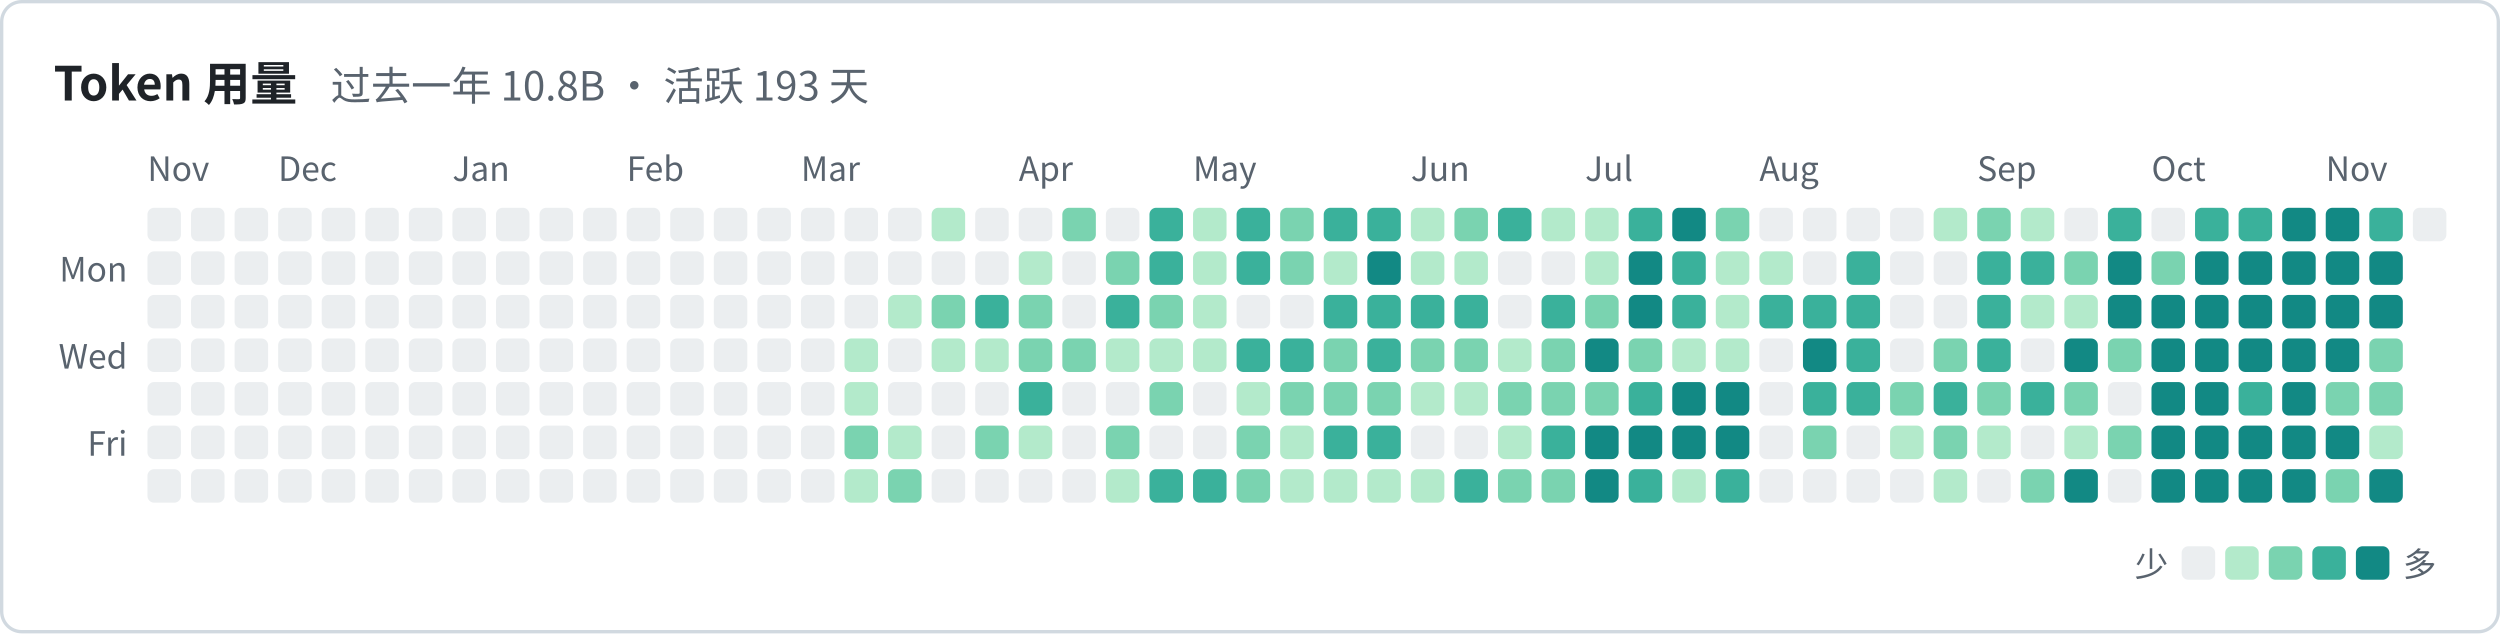
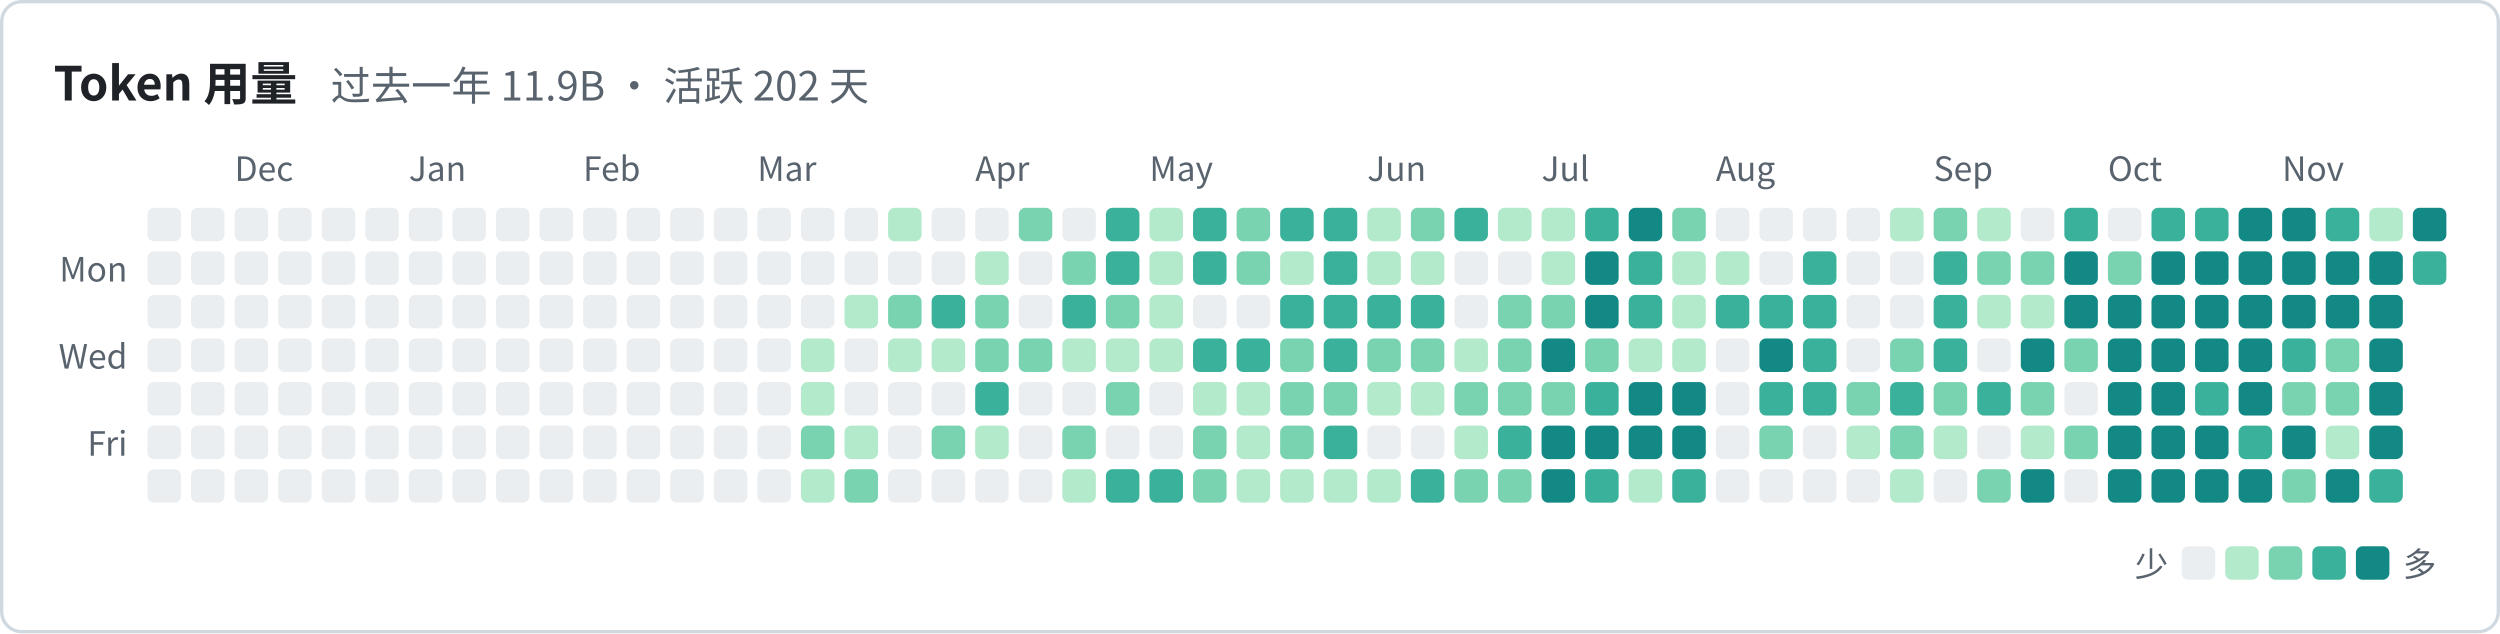
<svg xmlns="http://www.w3.org/2000/svg" width="746" height="189" viewBox="0 0 746 189" font-family="system-ui, -apple-system, 'Segoe UI', 'PingFang SC', 'Microsoft YaHei', 'Noto Sans CJK SC', sans-serif">
  <rect x="0.5" y="0.5" width="745" height="188" rx="6" fill="none" stroke="#d1d9e0" />
-   <text x="16" y="30" font-size="14" font-weight="600" fill="#1f2328">Token 用量<tspan dx="10" font-size="12" font-weight="400" fill="#59636e">过去一年 10.8B · 活跃 193 天</tspan>
+   <text x="16" y="30" font-size="14" font-weight="600" fill="#1f2328">Token 用量<tspan dx="10" font-size="12" font-weight="400" fill="#59636e">过去一年 11.9B · 活跃 202 天</tspan>
  </text>
-   <text x="44" y="54" font-size="10" fill="#59636e">Nov</text>
-   <text x="83" y="54" font-size="10" fill="#59636e">Dec</text>
-   <text x="135" y="54" font-size="10" fill="#59636e">Jan</text>
-   <text x="187" y="54" font-size="10" fill="#59636e">Feb</text>
-   <text x="239" y="54" font-size="10" fill="#59636e">Mar</text>
-   <text x="304" y="54" font-size="10" fill="#59636e">Apr</text>
-   <text x="356" y="54" font-size="10" fill="#59636e">May</text>
-   <text x="421" y="54" font-size="10" fill="#59636e">Jun</text>
-   <text x="473" y="54" font-size="10" fill="#59636e">Jul</text>
-   <text x="525" y="54" font-size="10" fill="#59636e">Aug</text>
-   <text x="590" y="54" font-size="10" fill="#59636e">Sep</text>
-   <text x="642" y="54" font-size="10" fill="#59636e">Oct</text>
-   <text x="694" y="54" font-size="10" fill="#59636e">Nov</text>
+   <text x="70" y="54" font-size="10" fill="#59636e">Dec</text>
+   <text x="122" y="54" font-size="10" fill="#59636e">Jan</text>
+   <text x="174" y="54" font-size="10" fill="#59636e">Feb</text>
+   <text x="226" y="54" font-size="10" fill="#59636e">Mar</text>
+   <text x="291" y="54" font-size="10" fill="#59636e">Apr</text>
+   <text x="343" y="54" font-size="10" fill="#59636e">May</text>
+   <text x="408" y="54" font-size="10" fill="#59636e">Jun</text>
+   <text x="460" y="54" font-size="10" fill="#59636e">Jul</text>
+   <text x="512" y="54" font-size="10" fill="#59636e">Aug</text>
+   <text x="577" y="54" font-size="10" fill="#59636e">Sep</text>
+   <text x="629" y="54" font-size="10" fill="#59636e">Oct</text>
+   <text x="681" y="54" font-size="10" fill="#59636e">Nov</text>
  <text x="38" y="84" font-size="10" text-anchor="end" fill="#59636e">Mon</text>
  <text x="38" y="110" font-size="10" text-anchor="end" fill="#59636e">Wed</text>
  <text x="38" y="136" font-size="10" text-anchor="end" fill="#59636e">Fri</text>
  <rect x="44" y="62" width="10" height="10" rx="2" fill="#ebeef0" />
  <rect x="44" y="75" width="10" height="10" rx="2" fill="#ebeef0" />
  <rect x="44" y="88" width="10" height="10" rx="2" fill="#ebeef0" />
  <rect x="44" y="101" width="10" height="10" rx="2" fill="#ebeef0" />
  <rect x="44" y="114" width="10" height="10" rx="2" fill="#ebeef0" />
  <rect x="44" y="127" width="10" height="10" rx="2" fill="#ebeef0" />
  <rect x="44" y="140" width="10" height="10" rx="2" fill="#ebeef0" />
  <rect x="57" y="62" width="10" height="10" rx="2" fill="#ebeef0" />
  <rect x="57" y="75" width="10" height="10" rx="2" fill="#ebeef0" />
  <rect x="57" y="88" width="10" height="10" rx="2" fill="#ebeef0" />
  <rect x="57" y="101" width="10" height="10" rx="2" fill="#ebeef0" />
  <rect x="57" y="114" width="10" height="10" rx="2" fill="#ebeef0" />
  <rect x="57" y="127" width="10" height="10" rx="2" fill="#ebeef0" />
  <rect x="57" y="140" width="10" height="10" rx="2" fill="#ebeef0" />
  <rect x="70" y="62" width="10" height="10" rx="2" fill="#ebeef0" />
  <rect x="70" y="75" width="10" height="10" rx="2" fill="#ebeef0" />
  <rect x="70" y="88" width="10" height="10" rx="2" fill="#ebeef0" />
  <rect x="70" y="101" width="10" height="10" rx="2" fill="#ebeef0" />
  <rect x="70" y="114" width="10" height="10" rx="2" fill="#ebeef0" />
  <rect x="70" y="127" width="10" height="10" rx="2" fill="#ebeef0" />
  <rect x="70" y="140" width="10" height="10" rx="2" fill="#ebeef0" />
  <rect x="83" y="62" width="10" height="10" rx="2" fill="#ebeef0" />
  <rect x="83" y="75" width="10" height="10" rx="2" fill="#ebeef0" />
  <rect x="83" y="88" width="10" height="10" rx="2" fill="#ebeef0" />
  <rect x="83" y="101" width="10" height="10" rx="2" fill="#ebeef0" />
  <rect x="83" y="114" width="10" height="10" rx="2" fill="#ebeef0" />
  <rect x="83" y="127" width="10" height="10" rx="2" fill="#ebeef0" />
  <rect x="83" y="140" width="10" height="10" rx="2" fill="#ebeef0" />
  <rect x="96" y="62" width="10" height="10" rx="2" fill="#ebeef0" />
  <rect x="96" y="75" width="10" height="10" rx="2" fill="#ebeef0" />
  <rect x="96" y="88" width="10" height="10" rx="2" fill="#ebeef0" />
  <rect x="96" y="101" width="10" height="10" rx="2" fill="#ebeef0" />
  <rect x="96" y="114" width="10" height="10" rx="2" fill="#ebeef0" />
  <rect x="96" y="127" width="10" height="10" rx="2" fill="#ebeef0" />
  <rect x="96" y="140" width="10" height="10" rx="2" fill="#ebeef0" />
  <rect x="109" y="62" width="10" height="10" rx="2" fill="#ebeef0" />
  <rect x="109" y="75" width="10" height="10" rx="2" fill="#ebeef0" />
  <rect x="109" y="88" width="10" height="10" rx="2" fill="#ebeef0" />
  <rect x="109" y="101" width="10" height="10" rx="2" fill="#ebeef0" />
  <rect x="109" y="114" width="10" height="10" rx="2" fill="#ebeef0" />
  <rect x="109" y="127" width="10" height="10" rx="2" fill="#ebeef0" />
  <rect x="109" y="140" width="10" height="10" rx="2" fill="#ebeef0" />
  <rect x="122" y="62" width="10" height="10" rx="2" fill="#ebeef0" />
  <rect x="122" y="75" width="10" height="10" rx="2" fill="#ebeef0" />
  <rect x="122" y="88" width="10" height="10" rx="2" fill="#ebeef0" />
  <rect x="122" y="101" width="10" height="10" rx="2" fill="#ebeef0" />
  <rect x="122" y="114" width="10" height="10" rx="2" fill="#ebeef0" />
  <rect x="122" y="127" width="10" height="10" rx="2" fill="#ebeef0" />
  <rect x="122" y="140" width="10" height="10" rx="2" fill="#ebeef0" />
  <rect x="135" y="62" width="10" height="10" rx="2" fill="#ebeef0" />
  <rect x="135" y="75" width="10" height="10" rx="2" fill="#ebeef0" />
  <rect x="135" y="88" width="10" height="10" rx="2" fill="#ebeef0" />
  <rect x="135" y="101" width="10" height="10" rx="2" fill="#ebeef0" />
  <rect x="135" y="114" width="10" height="10" rx="2" fill="#ebeef0" />
  <rect x="135" y="127" width="10" height="10" rx="2" fill="#ebeef0" />
  <rect x="135" y="140" width="10" height="10" rx="2" fill="#ebeef0" />
  <rect x="148" y="62" width="10" height="10" rx="2" fill="#ebeef0" />
  <rect x="148" y="75" width="10" height="10" rx="2" fill="#ebeef0" />
  <rect x="148" y="88" width="10" height="10" rx="2" fill="#ebeef0" />
  <rect x="148" y="101" width="10" height="10" rx="2" fill="#ebeef0" />
  <rect x="148" y="114" width="10" height="10" rx="2" fill="#ebeef0" />
  <rect x="148" y="127" width="10" height="10" rx="2" fill="#ebeef0" />
  <rect x="148" y="140" width="10" height="10" rx="2" fill="#ebeef0" />
  <rect x="161" y="62" width="10" height="10" rx="2" fill="#ebeef0" />
  <rect x="161" y="75" width="10" height="10" rx="2" fill="#ebeef0" />
  <rect x="161" y="88" width="10" height="10" rx="2" fill="#ebeef0" />
  <rect x="161" y="101" width="10" height="10" rx="2" fill="#ebeef0" />
  <rect x="161" y="114" width="10" height="10" rx="2" fill="#ebeef0" />
  <rect x="161" y="127" width="10" height="10" rx="2" fill="#ebeef0" />
  <rect x="161" y="140" width="10" height="10" rx="2" fill="#ebeef0" />
  <rect x="174" y="62" width="10" height="10" rx="2" fill="#ebeef0" />
  <rect x="174" y="75" width="10" height="10" rx="2" fill="#ebeef0" />
  <rect x="174" y="88" width="10" height="10" rx="2" fill="#ebeef0" />
  <rect x="174" y="101" width="10" height="10" rx="2" fill="#ebeef0" />
  <rect x="174" y="114" width="10" height="10" rx="2" fill="#ebeef0" />
  <rect x="174" y="127" width="10" height="10" rx="2" fill="#ebeef0" />
  <rect x="174" y="140" width="10" height="10" rx="2" fill="#ebeef0" />
  <rect x="187" y="62" width="10" height="10" rx="2" fill="#ebeef0" />
  <rect x="187" y="75" width="10" height="10" rx="2" fill="#ebeef0" />
  <rect x="187" y="88" width="10" height="10" rx="2" fill="#ebeef0" />
  <rect x="187" y="101" width="10" height="10" rx="2" fill="#ebeef0" />
  <rect x="187" y="114" width="10" height="10" rx="2" fill="#ebeef0" />
  <rect x="187" y="127" width="10" height="10" rx="2" fill="#ebeef0" />
  <rect x="187" y="140" width="10" height="10" rx="2" fill="#ebeef0" />
  <rect x="200" y="62" width="10" height="10" rx="2" fill="#ebeef0" />
  <rect x="200" y="75" width="10" height="10" rx="2" fill="#ebeef0" />
  <rect x="200" y="88" width="10" height="10" rx="2" fill="#ebeef0" />
  <rect x="200" y="101" width="10" height="10" rx="2" fill="#ebeef0" />
  <rect x="200" y="114" width="10" height="10" rx="2" fill="#ebeef0" />
  <rect x="200" y="127" width="10" height="10" rx="2" fill="#ebeef0" />
  <rect x="200" y="140" width="10" height="10" rx="2" fill="#ebeef0" />
  <rect x="213" y="62" width="10" height="10" rx="2" fill="#ebeef0" />
  <rect x="213" y="75" width="10" height="10" rx="2" fill="#ebeef0" />
  <rect x="213" y="88" width="10" height="10" rx="2" fill="#ebeef0" />
  <rect x="213" y="101" width="10" height="10" rx="2" fill="#ebeef0" />
  <rect x="213" y="114" width="10" height="10" rx="2" fill="#ebeef0" />
  <rect x="213" y="127" width="10" height="10" rx="2" fill="#ebeef0" />
  <rect x="213" y="140" width="10" height="10" rx="2" fill="#ebeef0" />
  <rect x="226" y="62" width="10" height="10" rx="2" fill="#ebeef0" />
  <rect x="226" y="75" width="10" height="10" rx="2" fill="#ebeef0" />
  <rect x="226" y="88" width="10" height="10" rx="2" fill="#ebeef0" />
  <rect x="226" y="101" width="10" height="10" rx="2" fill="#ebeef0" />
  <rect x="226" y="114" width="10" height="10" rx="2" fill="#ebeef0" />
  <rect x="226" y="127" width="10" height="10" rx="2" fill="#ebeef0" />
  <rect x="226" y="140" width="10" height="10" rx="2" fill="#ebeef0" />
  <rect x="239" y="62" width="10" height="10" rx="2" fill="#ebeef0" />
  <rect x="239" y="75" width="10" height="10" rx="2" fill="#ebeef0" />
  <rect x="239" y="88" width="10" height="10" rx="2" fill="#ebeef0" />
-   <rect x="239" y="101" width="10" height="10" rx="2" fill="#ebeef0" />
-   <rect x="239" y="114" width="10" height="10" rx="2" fill="#ebeef0" />
-   <rect x="239" y="127" width="10" height="10" rx="2" fill="#ebeef0" />
-   <rect x="239" y="140" width="10" height="10" rx="2" fill="#ebeef0" />
+   <rect x="239" y="101" width="10" height="10" rx="2" fill="#b3eacb" />
+   <rect x="239" y="114" width="10" height="10" rx="2" fill="#b3eacb" />
+   <rect x="239" y="127" width="10" height="10" rx="2" fill="#7ad3b0" />
+   <rect x="239" y="140" width="10" height="10" rx="2" fill="#b3eacb" />
  <rect x="252" y="62" width="10" height="10" rx="2" fill="#ebeef0" />
  <rect x="252" y="75" width="10" height="10" rx="2" fill="#ebeef0" />
-   <rect x="252" y="88" width="10" height="10" rx="2" fill="#ebeef0" />
-   <rect x="252" y="101" width="10" height="10" rx="2" fill="#b3eacb" />
-   <rect x="252" y="114" width="10" height="10" rx="2" fill="#b3eacb" />
-   <rect x="252" y="127" width="10" height="10" rx="2" fill="#7ad3b0" />
-   <rect x="252" y="140" width="10" height="10" rx="2" fill="#b3eacb" />
-   <rect x="265" y="62" width="10" height="10" rx="2" fill="#ebeef0" />
+   <rect x="252" y="88" width="10" height="10" rx="2" fill="#b3eacb" />
+   <rect x="252" y="101" width="10" height="10" rx="2" fill="#ebeef0" />
+   <rect x="252" y="114" width="10" height="10" rx="2" fill="#ebeef0" />
+   <rect x="252" y="127" width="10" height="10" rx="2" fill="#b3eacb" />
+   <rect x="252" y="140" width="10" height="10" rx="2" fill="#7ad3b0" />
+   <rect x="265" y="62" width="10" height="10" rx="2" fill="#b3eacb" />
  <rect x="265" y="75" width="10" height="10" rx="2" fill="#ebeef0" />
-   <rect x="265" y="88" width="10" height="10" rx="2" fill="#b3eacb" />
-   <rect x="265" y="101" width="10" height="10" rx="2" fill="#ebeef0" />
+   <rect x="265" y="88" width="10" height="10" rx="2" fill="#7ad3b0" />
+   <rect x="265" y="101" width="10" height="10" rx="2" fill="#b3eacb" />
  <rect x="265" y="114" width="10" height="10" rx="2" fill="#ebeef0" />
-   <rect x="265" y="127" width="10" height="10" rx="2" fill="#b3eacb" />
-   <rect x="265" y="140" width="10" height="10" rx="2" fill="#7ad3b0" />
-   <rect x="278" y="62" width="10" height="10" rx="2" fill="#b3eacb" />
+   <rect x="265" y="127" width="10" height="10" rx="2" fill="#ebeef0" />
+   <rect x="265" y="140" width="10" height="10" rx="2" fill="#ebeef0" />
+   <rect x="278" y="62" width="10" height="10" rx="2" fill="#ebeef0" />
  <rect x="278" y="75" width="10" height="10" rx="2" fill="#ebeef0" />
-   <rect x="278" y="88" width="10" height="10" rx="2" fill="#7ad3b0" />
+   <rect x="278" y="88" width="10" height="10" rx="2" fill="#3ab19b" />
  <rect x="278" y="101" width="10" height="10" rx="2" fill="#b3eacb" />
  <rect x="278" y="114" width="10" height="10" rx="2" fill="#ebeef0" />
-   <rect x="278" y="127" width="10" height="10" rx="2" fill="#ebeef0" />
+   <rect x="278" y="127" width="10" height="10" rx="2" fill="#7ad3b0" />
  <rect x="278" y="140" width="10" height="10" rx="2" fill="#ebeef0" />
  <rect x="291" y="62" width="10" height="10" rx="2" fill="#ebeef0" />
-   <rect x="291" y="75" width="10" height="10" rx="2" fill="#ebeef0" />
-   <rect x="291" y="88" width="10" height="10" rx="2" fill="#3ab19b" />
-   <rect x="291" y="101" width="10" height="10" rx="2" fill="#b3eacb" />
-   <rect x="291" y="114" width="10" height="10" rx="2" fill="#ebeef0" />
-   <rect x="291" y="127" width="10" height="10" rx="2" fill="#7ad3b0" />
+   <rect x="291" y="75" width="10" height="10" rx="2" fill="#b3eacb" />
+   <rect x="291" y="88" width="10" height="10" rx="2" fill="#7ad3b0" />
+   <rect x="291" y="101" width="10" height="10" rx="2" fill="#7ad3b0" />
+   <rect x="291" y="114" width="10" height="10" rx="2" fill="#3ab19b" />
+   <rect x="291" y="127" width="10" height="10" rx="2" fill="#b3eacb" />
  <rect x="291" y="140" width="10" height="10" rx="2" fill="#ebeef0" />
-   <rect x="304" y="62" width="10" height="10" rx="2" fill="#ebeef0" />
-   <rect x="304" y="75" width="10" height="10" rx="2" fill="#b3eacb" />
-   <rect x="304" y="88" width="10" height="10" rx="2" fill="#7ad3b0" />
+   <rect x="304" y="62" width="10" height="10" rx="2" fill="#7ad3b0" />
+   <rect x="304" y="75" width="10" height="10" rx="2" fill="#ebeef0" />
+   <rect x="304" y="88" width="10" height="10" rx="2" fill="#ebeef0" />
  <rect x="304" y="101" width="10" height="10" rx="2" fill="#7ad3b0" />
-   <rect x="304" y="114" width="10" height="10" rx="2" fill="#3ab19b" />
-   <rect x="304" y="127" width="10" height="10" rx="2" fill="#b3eacb" />
+   <rect x="304" y="114" width="10" height="10" rx="2" fill="#ebeef0" />
+   <rect x="304" y="127" width="10" height="10" rx="2" fill="#ebeef0" />
  <rect x="304" y="140" width="10" height="10" rx="2" fill="#ebeef0" />
-   <rect x="317" y="62" width="10" height="10" rx="2" fill="#7ad3b0" />
-   <rect x="317" y="75" width="10" height="10" rx="2" fill="#ebeef0" />
-   <rect x="317" y="88" width="10" height="10" rx="2" fill="#ebeef0" />
-   <rect x="317" y="101" width="10" height="10" rx="2" fill="#7ad3b0" />
+   <rect x="317" y="62" width="10" height="10" rx="2" fill="#ebeef0" />
+   <rect x="317" y="75" width="10" height="10" rx="2" fill="#7ad3b0" />
+   <rect x="317" y="88" width="10" height="10" rx="2" fill="#3ab19b" />
+   <rect x="317" y="101" width="10" height="10" rx="2" fill="#b3eacb" />
  <rect x="317" y="114" width="10" height="10" rx="2" fill="#ebeef0" />
-   <rect x="317" y="127" width="10" height="10" rx="2" fill="#ebeef0" />
-   <rect x="317" y="140" width="10" height="10" rx="2" fill="#ebeef0" />
-   <rect x="330" y="62" width="10" height="10" rx="2" fill="#ebeef0" />
-   <rect x="330" y="75" width="10" height="10" rx="2" fill="#7ad3b0" />
-   <rect x="330" y="88" width="10" height="10" rx="2" fill="#3ab19b" />
+   <rect x="317" y="127" width="10" height="10" rx="2" fill="#7ad3b0" />
+   <rect x="317" y="140" width="10" height="10" rx="2" fill="#b3eacb" />
+   <rect x="330" y="62" width="10" height="10" rx="2" fill="#3ab19b" />
+   <rect x="330" y="75" width="10" height="10" rx="2" fill="#3ab19b" />
+   <rect x="330" y="88" width="10" height="10" rx="2" fill="#7ad3b0" />
  <rect x="330" y="101" width="10" height="10" rx="2" fill="#b3eacb" />
-   <rect x="330" y="114" width="10" height="10" rx="2" fill="#ebeef0" />
-   <rect x="330" y="127" width="10" height="10" rx="2" fill="#7ad3b0" />
-   <rect x="330" y="140" width="10" height="10" rx="2" fill="#b3eacb" />
-   <rect x="343" y="62" width="10" height="10" rx="2" fill="#3ab19b" />
-   <rect x="343" y="75" width="10" height="10" rx="2" fill="#3ab19b" />
-   <rect x="343" y="88" width="10" height="10" rx="2" fill="#7ad3b0" />
+   <rect x="330" y="114" width="10" height="10" rx="2" fill="#7ad3b0" />
+   <rect x="330" y="127" width="10" height="10" rx="2" fill="#ebeef0" />
+   <rect x="330" y="140" width="10" height="10" rx="2" fill="#3ab19b" />
+   <rect x="343" y="62" width="10" height="10" rx="2" fill="#b3eacb" />
+   <rect x="343" y="75" width="10" height="10" rx="2" fill="#b3eacb" />
+   <rect x="343" y="88" width="10" height="10" rx="2" fill="#b3eacb" />
  <rect x="343" y="101" width="10" height="10" rx="2" fill="#b3eacb" />
-   <rect x="343" y="114" width="10" height="10" rx="2" fill="#7ad3b0" />
+   <rect x="343" y="114" width="10" height="10" rx="2" fill="#ebeef0" />
  <rect x="343" y="127" width="10" height="10" rx="2" fill="#ebeef0" />
  <rect x="343" y="140" width="10" height="10" rx="2" fill="#3ab19b" />
-   <rect x="356" y="62" width="10" height="10" rx="2" fill="#b3eacb" />
-   <rect x="356" y="75" width="10" height="10" rx="2" fill="#b3eacb" />
-   <rect x="356" y="88" width="10" height="10" rx="2" fill="#b3eacb" />
-   <rect x="356" y="101" width="10" height="10" rx="2" fill="#b3eacb" />
-   <rect x="356" y="114" width="10" height="10" rx="2" fill="#ebeef0" />
-   <rect x="356" y="127" width="10" height="10" rx="2" fill="#ebeef0" />
-   <rect x="356" y="140" width="10" height="10" rx="2" fill="#3ab19b" />
-   <rect x="369" y="62" width="10" height="10" rx="2" fill="#3ab19b" />
-   <rect x="369" y="75" width="10" height="10" rx="2" fill="#3ab19b" />
+   <rect x="356" y="62" width="10" height="10" rx="2" fill="#3ab19b" />
+   <rect x="356" y="75" width="10" height="10" rx="2" fill="#3ab19b" />
+   <rect x="356" y="88" width="10" height="10" rx="2" fill="#ebeef0" />
+   <rect x="356" y="101" width="10" height="10" rx="2" fill="#3ab19b" />
+   <rect x="356" y="114" width="10" height="10" rx="2" fill="#b3eacb" />
+   <rect x="356" y="127" width="10" height="10" rx="2" fill="#7ad3b0" />
+   <rect x="356" y="140" width="10" height="10" rx="2" fill="#7ad3b0" />
+   <rect x="369" y="62" width="10" height="10" rx="2" fill="#7ad3b0" />
+   <rect x="369" y="75" width="10" height="10" rx="2" fill="#7ad3b0" />
  <rect x="369" y="88" width="10" height="10" rx="2" fill="#ebeef0" />
  <rect x="369" y="101" width="10" height="10" rx="2" fill="#3ab19b" />
  <rect x="369" y="114" width="10" height="10" rx="2" fill="#b3eacb" />
-   <rect x="369" y="127" width="10" height="10" rx="2" fill="#7ad3b0" />
-   <rect x="369" y="140" width="10" height="10" rx="2" fill="#7ad3b0" />
-   <rect x="382" y="62" width="10" height="10" rx="2" fill="#7ad3b0" />
-   <rect x="382" y="75" width="10" height="10" rx="2" fill="#7ad3b0" />
-   <rect x="382" y="88" width="10" height="10" rx="2" fill="#ebeef0" />
-   <rect x="382" y="101" width="10" height="10" rx="2" fill="#3ab19b" />
+   <rect x="369" y="127" width="10" height="10" rx="2" fill="#b3eacb" />
+   <rect x="369" y="140" width="10" height="10" rx="2" fill="#b3eacb" />
+   <rect x="382" y="62" width="10" height="10" rx="2" fill="#3ab19b" />
+   <rect x="382" y="75" width="10" height="10" rx="2" fill="#b3eacb" />
+   <rect x="382" y="88" width="10" height="10" rx="2" fill="#3ab19b" />
+   <rect x="382" y="101" width="10" height="10" rx="2" fill="#7ad3b0" />
  <rect x="382" y="114" width="10" height="10" rx="2" fill="#7ad3b0" />
-   <rect x="382" y="127" width="10" height="10" rx="2" fill="#b3eacb" />
+   <rect x="382" y="127" width="10" height="10" rx="2" fill="#7ad3b0" />
  <rect x="382" y="140" width="10" height="10" rx="2" fill="#b3eacb" />
  <rect x="395" y="62" width="10" height="10" rx="2" fill="#3ab19b" />
-   <rect x="395" y="75" width="10" height="10" rx="2" fill="#b3eacb" />
+   <rect x="395" y="75" width="10" height="10" rx="2" fill="#3ab19b" />
  <rect x="395" y="88" width="10" height="10" rx="2" fill="#3ab19b" />
-   <rect x="395" y="101" width="10" height="10" rx="2" fill="#7ad3b0" />
+   <rect x="395" y="101" width="10" height="10" rx="2" fill="#3ab19b" />
  <rect x="395" y="114" width="10" height="10" rx="2" fill="#7ad3b0" />
  <rect x="395" y="127" width="10" height="10" rx="2" fill="#3ab19b" />
  <rect x="395" y="140" width="10" height="10" rx="2" fill="#b3eacb" />
-   <rect x="408" y="62" width="10" height="10" rx="2" fill="#3ab19b" />
-   <rect x="408" y="75" width="10" height="10" rx="2" fill="#128984" />
+   <rect x="408" y="62" width="10" height="10" rx="2" fill="#b3eacb" />
+   <rect x="408" y="75" width="10" height="10" rx="2" fill="#b3eacb" />
  <rect x="408" y="88" width="10" height="10" rx="2" fill="#3ab19b" />
-   <rect x="408" y="101" width="10" height="10" rx="2" fill="#3ab19b" />
-   <rect x="408" y="114" width="10" height="10" rx="2" fill="#7ad3b0" />
-   <rect x="408" y="127" width="10" height="10" rx="2" fill="#3ab19b" />
+   <rect x="408" y="101" width="10" height="10" rx="2" fill="#7ad3b0" />
+   <rect x="408" y="114" width="10" height="10" rx="2" fill="#b3eacb" />
+   <rect x="408" y="127" width="10" height="10" rx="2" fill="#ebeef0" />
  <rect x="408" y="140" width="10" height="10" rx="2" fill="#b3eacb" />
-   <rect x="421" y="62" width="10" height="10" rx="2" fill="#b3eacb" />
+   <rect x="421" y="62" width="10" height="10" rx="2" fill="#7ad3b0" />
  <rect x="421" y="75" width="10" height="10" rx="2" fill="#b3eacb" />
  <rect x="421" y="88" width="10" height="10" rx="2" fill="#3ab19b" />
  <rect x="421" y="101" width="10" height="10" rx="2" fill="#7ad3b0" />
  <rect x="421" y="114" width="10" height="10" rx="2" fill="#b3eacb" />
  <rect x="421" y="127" width="10" height="10" rx="2" fill="#ebeef0" />
-   <rect x="421" y="140" width="10" height="10" rx="2" fill="#b3eacb" />
-   <rect x="434" y="62" width="10" height="10" rx="2" fill="#7ad3b0" />
-   <rect x="434" y="75" width="10" height="10" rx="2" fill="#b3eacb" />
-   <rect x="434" y="88" width="10" height="10" rx="2" fill="#3ab19b" />
-   <rect x="434" y="101" width="10" height="10" rx="2" fill="#7ad3b0" />
-   <rect x="434" y="114" width="10" height="10" rx="2" fill="#b3eacb" />
-   <rect x="434" y="127" width="10" height="10" rx="2" fill="#ebeef0" />
-   <rect x="434" y="140" width="10" height="10" rx="2" fill="#3ab19b" />
-   <rect x="447" y="62" width="10" height="10" rx="2" fill="#3ab19b" />
+   <rect x="421" y="140" width="10" height="10" rx="2" fill="#3ab19b" />
+   <rect x="434" y="62" width="10" height="10" rx="2" fill="#3ab19b" />
+   <rect x="434" y="75" width="10" height="10" rx="2" fill="#ebeef0" />
+   <rect x="434" y="88" width="10" height="10" rx="2" fill="#ebeef0" />
+   <rect x="434" y="101" width="10" height="10" rx="2" fill="#b3eacb" />
+   <rect x="434" y="114" width="10" height="10" rx="2" fill="#7ad3b0" />
+   <rect x="434" y="127" width="10" height="10" rx="2" fill="#b3eacb" />
+   <rect x="434" y="140" width="10" height="10" rx="2" fill="#7ad3b0" />
+   <rect x="447" y="62" width="10" height="10" rx="2" fill="#b3eacb" />
  <rect x="447" y="75" width="10" height="10" rx="2" fill="#ebeef0" />
-   <rect x="447" y="88" width="10" height="10" rx="2" fill="#ebeef0" />
-   <rect x="447" y="101" width="10" height="10" rx="2" fill="#b3eacb" />
+   <rect x="447" y="88" width="10" height="10" rx="2" fill="#7ad3b0" />
+   <rect x="447" y="101" width="10" height="10" rx="2" fill="#7ad3b0" />
  <rect x="447" y="114" width="10" height="10" rx="2" fill="#7ad3b0" />
-   <rect x="447" y="127" width="10" height="10" rx="2" fill="#b3eacb" />
+   <rect x="447" y="127" width="10" height="10" rx="2" fill="#3ab19b" />
  <rect x="447" y="140" width="10" height="10" rx="2" fill="#7ad3b0" />
  <rect x="460" y="62" width="10" height="10" rx="2" fill="#b3eacb" />
-   <rect x="460" y="75" width="10" height="10" rx="2" fill="#ebeef0" />
-   <rect x="460" y="88" width="10" height="10" rx="2" fill="#3ab19b" />
-   <rect x="460" y="101" width="10" height="10" rx="2" fill="#7ad3b0" />
+   <rect x="460" y="75" width="10" height="10" rx="2" fill="#b3eacb" />
+   <rect x="460" y="88" width="10" height="10" rx="2" fill="#7ad3b0" />
+   <rect x="460" y="101" width="10" height="10" rx="2" fill="#128984" />
  <rect x="460" y="114" width="10" height="10" rx="2" fill="#7ad3b0" />
-   <rect x="460" y="127" width="10" height="10" rx="2" fill="#3ab19b" />
-   <rect x="460" y="140" width="10" height="10" rx="2" fill="#7ad3b0" />
-   <rect x="473" y="62" width="10" height="10" rx="2" fill="#b3eacb" />
-   <rect x="473" y="75" width="10" height="10" rx="2" fill="#b3eacb" />
-   <rect x="473" y="88" width="10" height="10" rx="2" fill="#7ad3b0" />
-   <rect x="473" y="101" width="10" height="10" rx="2" fill="#128984" />
-   <rect x="473" y="114" width="10" height="10" rx="2" fill="#7ad3b0" />
+   <rect x="460" y="127" width="10" height="10" rx="2" fill="#128984" />
+   <rect x="460" y="140" width="10" height="10" rx="2" fill="#128984" />
+   <rect x="473" y="62" width="10" height="10" rx="2" fill="#3ab19b" />
+   <rect x="473" y="75" width="10" height="10" rx="2" fill="#128984" />
+   <rect x="473" y="88" width="10" height="10" rx="2" fill="#128984" />
+   <rect x="473" y="101" width="10" height="10" rx="2" fill="#7ad3b0" />
+   <rect x="473" y="114" width="10" height="10" rx="2" fill="#3ab19b" />
  <rect x="473" y="127" width="10" height="10" rx="2" fill="#128984" />
-   <rect x="473" y="140" width="10" height="10" rx="2" fill="#128984" />
-   <rect x="486" y="62" width="10" height="10" rx="2" fill="#3ab19b" />
-   <rect x="486" y="75" width="10" height="10" rx="2" fill="#128984" />
-   <rect x="486" y="88" width="10" height="10" rx="2" fill="#128984" />
-   <rect x="486" y="101" width="10" height="10" rx="2" fill="#7ad3b0" />
-   <rect x="486" y="114" width="10" height="10" rx="2" fill="#3ab19b" />
+   <rect x="473" y="140" width="10" height="10" rx="2" fill="#3ab19b" />
+   <rect x="486" y="62" width="10" height="10" rx="2" fill="#128984" />
+   <rect x="486" y="75" width="10" height="10" rx="2" fill="#3ab19b" />
+   <rect x="486" y="88" width="10" height="10" rx="2" fill="#3ab19b" />
+   <rect x="486" y="101" width="10" height="10" rx="2" fill="#b3eacb" />
+   <rect x="486" y="114" width="10" height="10" rx="2" fill="#128984" />
  <rect x="486" y="127" width="10" height="10" rx="2" fill="#128984" />
-   <rect x="486" y="140" width="10" height="10" rx="2" fill="#3ab19b" />
-   <rect x="499" y="62" width="10" height="10" rx="2" fill="#128984" />
-   <rect x="499" y="75" width="10" height="10" rx="2" fill="#3ab19b" />
-   <rect x="499" y="88" width="10" height="10" rx="2" fill="#3ab19b" />
+   <rect x="486" y="140" width="10" height="10" rx="2" fill="#b3eacb" />
+   <rect x="499" y="62" width="10" height="10" rx="2" fill="#7ad3b0" />
+   <rect x="499" y="75" width="10" height="10" rx="2" fill="#b3eacb" />
+   <rect x="499" y="88" width="10" height="10" rx="2" fill="#b3eacb" />
  <rect x="499" y="101" width="10" height="10" rx="2" fill="#b3eacb" />
  <rect x="499" y="114" width="10" height="10" rx="2" fill="#128984" />
  <rect x="499" y="127" width="10" height="10" rx="2" fill="#128984" />
-   <rect x="499" y="140" width="10" height="10" rx="2" fill="#b3eacb" />
-   <rect x="512" y="62" width="10" height="10" rx="2" fill="#7ad3b0" />
+   <rect x="499" y="140" width="10" height="10" rx="2" fill="#3ab19b" />
+   <rect x="512" y="62" width="10" height="10" rx="2" fill="#ebeef0" />
  <rect x="512" y="75" width="10" height="10" rx="2" fill="#b3eacb" />
-   <rect x="512" y="88" width="10" height="10" rx="2" fill="#b3eacb" />
-   <rect x="512" y="101" width="10" height="10" rx="2" fill="#b3eacb" />
-   <rect x="512" y="114" width="10" height="10" rx="2" fill="#128984" />
-   <rect x="512" y="127" width="10" height="10" rx="2" fill="#128984" />
-   <rect x="512" y="140" width="10" height="10" rx="2" fill="#3ab19b" />
+   <rect x="512" y="88" width="10" height="10" rx="2" fill="#3ab19b" />
+   <rect x="512" y="101" width="10" height="10" rx="2" fill="#ebeef0" />
+   <rect x="512" y="114" width="10" height="10" rx="2" fill="#ebeef0" />
+   <rect x="512" y="127" width="10" height="10" rx="2" fill="#ebeef0" />
+   <rect x="512" y="140" width="10" height="10" rx="2" fill="#ebeef0" />
  <rect x="525" y="62" width="10" height="10" rx="2" fill="#ebeef0" />
-   <rect x="525" y="75" width="10" height="10" rx="2" fill="#b3eacb" />
+   <rect x="525" y="75" width="10" height="10" rx="2" fill="#ebeef0" />
  <rect x="525" y="88" width="10" height="10" rx="2" fill="#3ab19b" />
-   <rect x="525" y="101" width="10" height="10" rx="2" fill="#ebeef0" />
-   <rect x="525" y="114" width="10" height="10" rx="2" fill="#ebeef0" />
-   <rect x="525" y="127" width="10" height="10" rx="2" fill="#ebeef0" />
+   <rect x="525" y="101" width="10" height="10" rx="2" fill="#128984" />
+   <rect x="525" y="114" width="10" height="10" rx="2" fill="#3ab19b" />
+   <rect x="525" y="127" width="10" height="10" rx="2" fill="#7ad3b0" />
  <rect x="525" y="140" width="10" height="10" rx="2" fill="#ebeef0" />
  <rect x="538" y="62" width="10" height="10" rx="2" fill="#ebeef0" />
-   <rect x="538" y="75" width="10" height="10" rx="2" fill="#ebeef0" />
+   <rect x="538" y="75" width="10" height="10" rx="2" fill="#3ab19b" />
  <rect x="538" y="88" width="10" height="10" rx="2" fill="#3ab19b" />
-   <rect x="538" y="101" width="10" height="10" rx="2" fill="#128984" />
+   <rect x="538" y="101" width="10" height="10" rx="2" fill="#3ab19b" />
  <rect x="538" y="114" width="10" height="10" rx="2" fill="#3ab19b" />
-   <rect x="538" y="127" width="10" height="10" rx="2" fill="#7ad3b0" />
+   <rect x="538" y="127" width="10" height="10" rx="2" fill="#ebeef0" />
  <rect x="538" y="140" width="10" height="10" rx="2" fill="#ebeef0" />
  <rect x="551" y="62" width="10" height="10" rx="2" fill="#ebeef0" />
-   <rect x="551" y="75" width="10" height="10" rx="2" fill="#3ab19b" />
-   <rect x="551" y="88" width="10" height="10" rx="2" fill="#3ab19b" />
-   <rect x="551" y="101" width="10" height="10" rx="2" fill="#3ab19b" />
-   <rect x="551" y="114" width="10" height="10" rx="2" fill="#3ab19b" />
-   <rect x="551" y="127" width="10" height="10" rx="2" fill="#ebeef0" />
+   <rect x="551" y="75" width="10" height="10" rx="2" fill="#ebeef0" />
+   <rect x="551" y="88" width="10" height="10" rx="2" fill="#ebeef0" />
+   <rect x="551" y="101" width="10" height="10" rx="2" fill="#ebeef0" />
+   <rect x="551" y="114" width="10" height="10" rx="2" fill="#7ad3b0" />
+   <rect x="551" y="127" width="10" height="10" rx="2" fill="#b3eacb" />
  <rect x="551" y="140" width="10" height="10" rx="2" fill="#ebeef0" />
-   <rect x="564" y="62" width="10" height="10" rx="2" fill="#ebeef0" />
+   <rect x="564" y="62" width="10" height="10" rx="2" fill="#b3eacb" />
  <rect x="564" y="75" width="10" height="10" rx="2" fill="#ebeef0" />
  <rect x="564" y="88" width="10" height="10" rx="2" fill="#ebeef0" />
-   <rect x="564" y="101" width="10" height="10" rx="2" fill="#ebeef0" />
-   <rect x="564" y="114" width="10" height="10" rx="2" fill="#7ad3b0" />
-   <rect x="564" y="127" width="10" height="10" rx="2" fill="#b3eacb" />
-   <rect x="564" y="140" width="10" height="10" rx="2" fill="#ebeef0" />
-   <rect x="577" y="62" width="10" height="10" rx="2" fill="#b3eacb" />
-   <rect x="577" y="75" width="10" height="10" rx="2" fill="#ebeef0" />
-   <rect x="577" y="88" width="10" height="10" rx="2" fill="#ebeef0" />
-   <rect x="577" y="101" width="10" height="10" rx="2" fill="#7ad3b0" />
-   <rect x="577" y="114" width="10" height="10" rx="2" fill="#3ab19b" />
-   <rect x="577" y="127" width="10" height="10" rx="2" fill="#7ad3b0" />
-   <rect x="577" y="140" width="10" height="10" rx="2" fill="#b3eacb" />
-   <rect x="590" y="62" width="10" height="10" rx="2" fill="#7ad3b0" />
-   <rect x="590" y="75" width="10" height="10" rx="2" fill="#3ab19b" />
-   <rect x="590" y="88" width="10" height="10" rx="2" fill="#3ab19b" />
-   <rect x="590" y="101" width="10" height="10" rx="2" fill="#3ab19b" />
-   <rect x="590" y="114" width="10" height="10" rx="2" fill="#7ad3b0" />
-   <rect x="590" y="127" width="10" height="10" rx="2" fill="#b3eacb" />
-   <rect x="590" y="140" width="10" height="10" rx="2" fill="#ebeef0" />
-   <rect x="603" y="62" width="10" height="10" rx="2" fill="#b3eacb" />
-   <rect x="603" y="75" width="10" height="10" rx="2" fill="#3ab19b" />
+   <rect x="564" y="101" width="10" height="10" rx="2" fill="#7ad3b0" />
+   <rect x="564" y="114" width="10" height="10" rx="2" fill="#3ab19b" />
+   <rect x="564" y="127" width="10" height="10" rx="2" fill="#7ad3b0" />
+   <rect x="564" y="140" width="10" height="10" rx="2" fill="#b3eacb" />
+   <rect x="577" y="62" width="10" height="10" rx="2" fill="#7ad3b0" />
+   <rect x="577" y="75" width="10" height="10" rx="2" fill="#3ab19b" />
+   <rect x="577" y="88" width="10" height="10" rx="2" fill="#3ab19b" />
+   <rect x="577" y="101" width="10" height="10" rx="2" fill="#3ab19b" />
+   <rect x="577" y="114" width="10" height="10" rx="2" fill="#7ad3b0" />
+   <rect x="577" y="127" width="10" height="10" rx="2" fill="#b3eacb" />
+   <rect x="577" y="140" width="10" height="10" rx="2" fill="#ebeef0" />
+   <rect x="590" y="62" width="10" height="10" rx="2" fill="#b3eacb" />
+   <rect x="590" y="75" width="10" height="10" rx="2" fill="#7ad3b0" />
+   <rect x="590" y="88" width="10" height="10" rx="2" fill="#b3eacb" />
+   <rect x="590" y="101" width="10" height="10" rx="2" fill="#ebeef0" />
+   <rect x="590" y="114" width="10" height="10" rx="2" fill="#3ab19b" />
+   <rect x="590" y="127" width="10" height="10" rx="2" fill="#ebeef0" />
+   <rect x="590" y="140" width="10" height="10" rx="2" fill="#7ad3b0" />
+   <rect x="603" y="62" width="10" height="10" rx="2" fill="#ebeef0" />
+   <rect x="603" y="75" width="10" height="10" rx="2" fill="#7ad3b0" />
  <rect x="603" y="88" width="10" height="10" rx="2" fill="#b3eacb" />
-   <rect x="603" y="101" width="10" height="10" rx="2" fill="#ebeef0" />
-   <rect x="603" y="114" width="10" height="10" rx="2" fill="#3ab19b" />
-   <rect x="603" y="127" width="10" height="10" rx="2" fill="#ebeef0" />
-   <rect x="603" y="140" width="10" height="10" rx="2" fill="#7ad3b0" />
-   <rect x="616" y="62" width="10" height="10" rx="2" fill="#ebeef0" />
-   <rect x="616" y="75" width="10" height="10" rx="2" fill="#7ad3b0" />
-   <rect x="616" y="88" width="10" height="10" rx="2" fill="#b3eacb" />
-   <rect x="616" y="101" width="10" height="10" rx="2" fill="#128984" />
-   <rect x="616" y="114" width="10" height="10" rx="2" fill="#7ad3b0" />
-   <rect x="616" y="127" width="10" height="10" rx="2" fill="#b3eacb" />
-   <rect x="616" y="140" width="10" height="10" rx="2" fill="#128984" />
-   <rect x="629" y="62" width="10" height="10" rx="2" fill="#3ab19b" />
-   <rect x="629" y="75" width="10" height="10" rx="2" fill="#128984" />
+   <rect x="603" y="101" width="10" height="10" rx="2" fill="#128984" />
+   <rect x="603" y="114" width="10" height="10" rx="2" fill="#7ad3b0" />
+   <rect x="603" y="127" width="10" height="10" rx="2" fill="#b3eacb" />
+   <rect x="603" y="140" width="10" height="10" rx="2" fill="#128984" />
+   <rect x="616" y="62" width="10" height="10" rx="2" fill="#3ab19b" />
+   <rect x="616" y="75" width="10" height="10" rx="2" fill="#128984" />
+   <rect x="616" y="88" width="10" height="10" rx="2" fill="#128984" />
+   <rect x="616" y="101" width="10" height="10" rx="2" fill="#7ad3b0" />
+   <rect x="616" y="114" width="10" height="10" rx="2" fill="#ebeef0" />
+   <rect x="616" y="127" width="10" height="10" rx="2" fill="#7ad3b0" />
+   <rect x="616" y="140" width="10" height="10" rx="2" fill="#ebeef0" />
+   <rect x="629" y="62" width="10" height="10" rx="2" fill="#ebeef0" />
+   <rect x="629" y="75" width="10" height="10" rx="2" fill="#7ad3b0" />
  <rect x="629" y="88" width="10" height="10" rx="2" fill="#128984" />
-   <rect x="629" y="101" width="10" height="10" rx="2" fill="#7ad3b0" />
-   <rect x="629" y="114" width="10" height="10" rx="2" fill="#ebeef0" />
-   <rect x="629" y="127" width="10" height="10" rx="2" fill="#7ad3b0" />
-   <rect x="629" y="140" width="10" height="10" rx="2" fill="#ebeef0" />
-   <rect x="642" y="62" width="10" height="10" rx="2" fill="#ebeef0" />
-   <rect x="642" y="75" width="10" height="10" rx="2" fill="#7ad3b0" />
+   <rect x="629" y="101" width="10" height="10" rx="2" fill="#128984" />
+   <rect x="629" y="114" width="10" height="10" rx="2" fill="#128984" />
+   <rect x="629" y="127" width="10" height="10" rx="2" fill="#128984" />
+   <rect x="629" y="140" width="10" height="10" rx="2" fill="#128984" />
+   <rect x="642" y="62" width="10" height="10" rx="2" fill="#3ab19b" />
+   <rect x="642" y="75" width="10" height="10" rx="2" fill="#128984" />
  <rect x="642" y="88" width="10" height="10" rx="2" fill="#128984" />
  <rect x="642" y="101" width="10" height="10" rx="2" fill="#128984" />
  <rect x="642" y="114" width="10" height="10" rx="2" fill="#128984" />
  <rect x="642" y="127" width="10" height="10" rx="2" fill="#128984" />
  <rect x="642" y="140" width="10" height="10" rx="2" fill="#128984" />
  <rect x="655" y="62" width="10" height="10" rx="2" fill="#3ab19b" />
  <rect x="655" y="75" width="10" height="10" rx="2" fill="#128984" />
  <rect x="655" y="88" width="10" height="10" rx="2" fill="#128984" />
  <rect x="655" y="101" width="10" height="10" rx="2" fill="#128984" />
-   <rect x="655" y="114" width="10" height="10" rx="2" fill="#128984" />
+   <rect x="655" y="114" width="10" height="10" rx="2" fill="#3ab19b" />
  <rect x="655" y="127" width="10" height="10" rx="2" fill="#128984" />
  <rect x="655" y="140" width="10" height="10" rx="2" fill="#128984" />
-   <rect x="668" y="62" width="10" height="10" rx="2" fill="#3ab19b" />
+   <rect x="668" y="62" width="10" height="10" rx="2" fill="#128984" />
  <rect x="668" y="75" width="10" height="10" rx="2" fill="#128984" />
  <rect x="668" y="88" width="10" height="10" rx="2" fill="#128984" />
  <rect x="668" y="101" width="10" height="10" rx="2" fill="#128984" />
-   <rect x="668" y="114" width="10" height="10" rx="2" fill="#3ab19b" />
-   <rect x="668" y="127" width="10" height="10" rx="2" fill="#128984" />
+   <rect x="668" y="114" width="10" height="10" rx="2" fill="#128984" />
+   <rect x="668" y="127" width="10" height="10" rx="2" fill="#3ab19b" />
  <rect x="668" y="140" width="10" height="10" rx="2" fill="#128984" />
  <rect x="681" y="62" width="10" height="10" rx="2" fill="#128984" />
  <rect x="681" y="75" width="10" height="10" rx="2" fill="#128984" />
  <rect x="681" y="88" width="10" height="10" rx="2" fill="#128984" />
-   <rect x="681" y="101" width="10" height="10" rx="2" fill="#128984" />
-   <rect x="681" y="114" width="10" height="10" rx="2" fill="#128984" />
+   <rect x="681" y="101" width="10" height="10" rx="2" fill="#3ab19b" />
+   <rect x="681" y="114" width="10" height="10" rx="2" fill="#7ad3b0" />
  <rect x="681" y="127" width="10" height="10" rx="2" fill="#128984" />
-   <rect x="681" y="140" width="10" height="10" rx="2" fill="#128984" />
-   <rect x="694" y="62" width="10" height="10" rx="2" fill="#128984" />
+   <rect x="681" y="140" width="10" height="10" rx="2" fill="#7ad3b0" />
+   <rect x="694" y="62" width="10" height="10" rx="2" fill="#3ab19b" />
  <rect x="694" y="75" width="10" height="10" rx="2" fill="#128984" />
  <rect x="694" y="88" width="10" height="10" rx="2" fill="#128984" />
-   <rect x="694" y="101" width="10" height="10" rx="2" fill="#128984" />
+   <rect x="694" y="101" width="10" height="10" rx="2" fill="#7ad3b0" />
  <rect x="694" y="114" width="10" height="10" rx="2" fill="#7ad3b0" />
-   <rect x="694" y="127" width="10" height="10" rx="2" fill="#128984" />
-   <rect x="694" y="140" width="10" height="10" rx="2" fill="#7ad3b0" />
-   <rect x="707" y="62" width="10" height="10" rx="2" fill="#3ab19b" />
+   <rect x="694" y="127" width="10" height="10" rx="2" fill="#b3eacb" />
+   <rect x="694" y="140" width="10" height="10" rx="2" fill="#128984" />
+   <rect x="707" y="62" width="10" height="10" rx="2" fill="#b3eacb" />
  <rect x="707" y="75" width="10" height="10" rx="2" fill="#128984" />
  <rect x="707" y="88" width="10" height="10" rx="2" fill="#128984" />
-   <rect x="707" y="101" width="10" height="10" rx="2" fill="#7ad3b0" />
-   <rect x="707" y="114" width="10" height="10" rx="2" fill="#7ad3b0" />
-   <rect x="707" y="127" width="10" height="10" rx="2" fill="#b3eacb" />
-   <rect x="707" y="140" width="10" height="10" rx="2" fill="#128984" />
-   <rect x="720" y="62" width="10" height="10" rx="2" fill="#ebeef0" />
+   <rect x="707" y="101" width="10" height="10" rx="2" fill="#128984" />
+   <rect x="707" y="114" width="10" height="10" rx="2" fill="#128984" />
+   <rect x="707" y="127" width="10" height="10" rx="2" fill="#128984" />
+   <rect x="707" y="140" width="10" height="10" rx="2" fill="#3ab19b" />
+   <rect x="720" y="62" width="10" height="10" rx="2" fill="#128984" />
+   <rect x="720" y="75" width="10" height="10" rx="2" fill="#3ab19b" />
  <text x="647" y="172" font-size="10" text-anchor="end" fill="#59636e">少</text>
  <rect x="651" y="163" width="10" height="10" rx="2" fill="#ebeef0" />
  <rect x="664" y="163" width="10" height="10" rx="2" fill="#b3eacb" />
  <rect x="677" y="163" width="10" height="10" rx="2" fill="#7ad3b0" />
  <rect x="690" y="163" width="10" height="10" rx="2" fill="#3ab19b" />
  <rect x="703" y="163" width="10" height="10" rx="2" fill="#128984" />
  <text x="717" y="172" font-size="10" fill="#59636e">多</text>
</svg>
